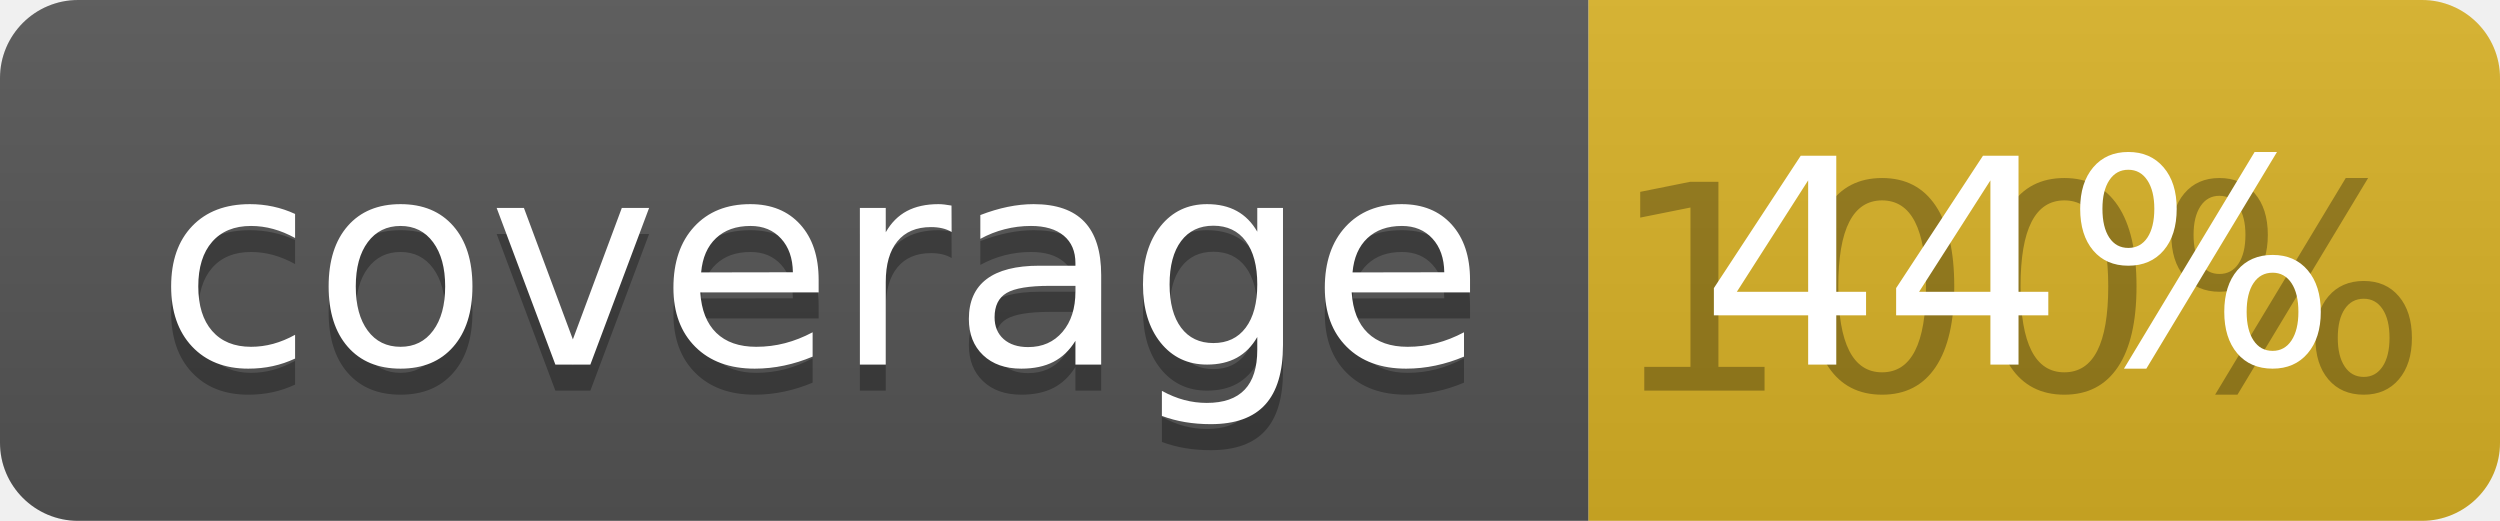
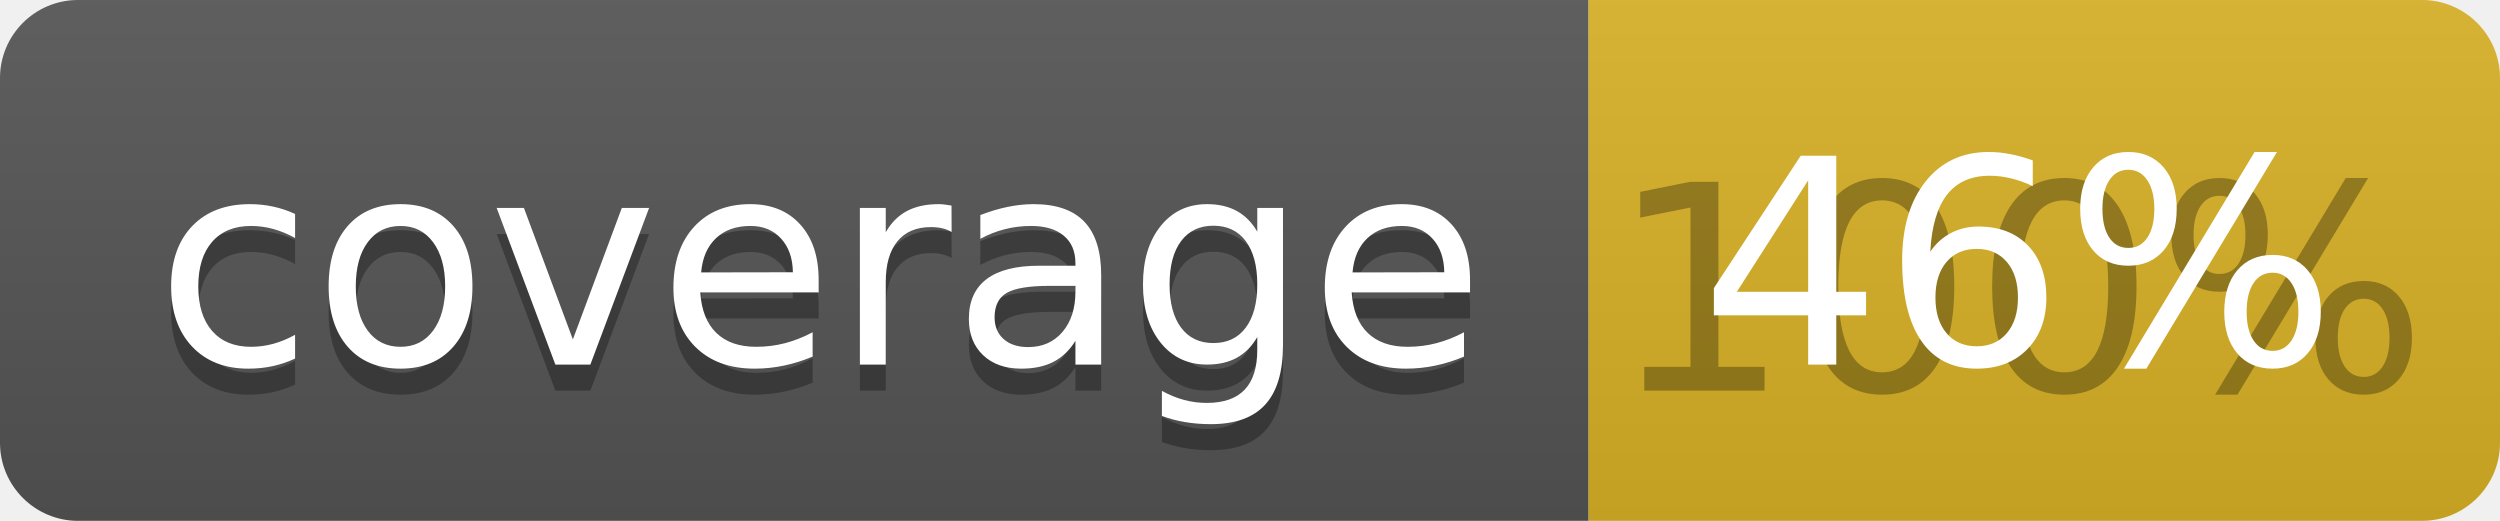
<svg xmlns="http://www.w3.org/2000/svg" width="96" height="20">
  <linearGradient id="b" x2="0" y2="100%">
    <stop offset="0" stop-color="#bbb" stop-opacity=".1" />
    <stop offset="1" stop-opacity=".1" />
  </linearGradient>
  <clipPath id="a">
    <rect width="96" height="20" rx="3" fill="#fff" />
  </clipPath>
  <g clip-path="url(#a)">
    <path fill="#555" d="M0 0h61v20H0z" />
    <path fill="#D9B226" d="M61 0h35v20H61z" />
    <path fill="url(#b)" d="M0 0h96v20H0z" />
  </g>
  <g fill="#fff" text-anchor="middle" font-family="DejaVu Sans,Verdana,Geneva,sans-serif" font-size="110">
    <text x="315" y="150" fill="#010101" fill-opacity=".3" transform="scale(.1)" textLength="510">coverage</text>
    <text x="315" y="140" transform="scale(.1)" textLength="510">coverage</text>
    <text x="775" y="150" fill="#010101" fill-opacity=".3" transform="scale(.1)" textLength="250">100%</text>
-     <text x="775" y="140" transform="scale(.1)" textLength="250">44%</text>
+     <text x="775" y="140" transform="scale(.1)" textLength="250">46%</text>
  </g>
</svg>
